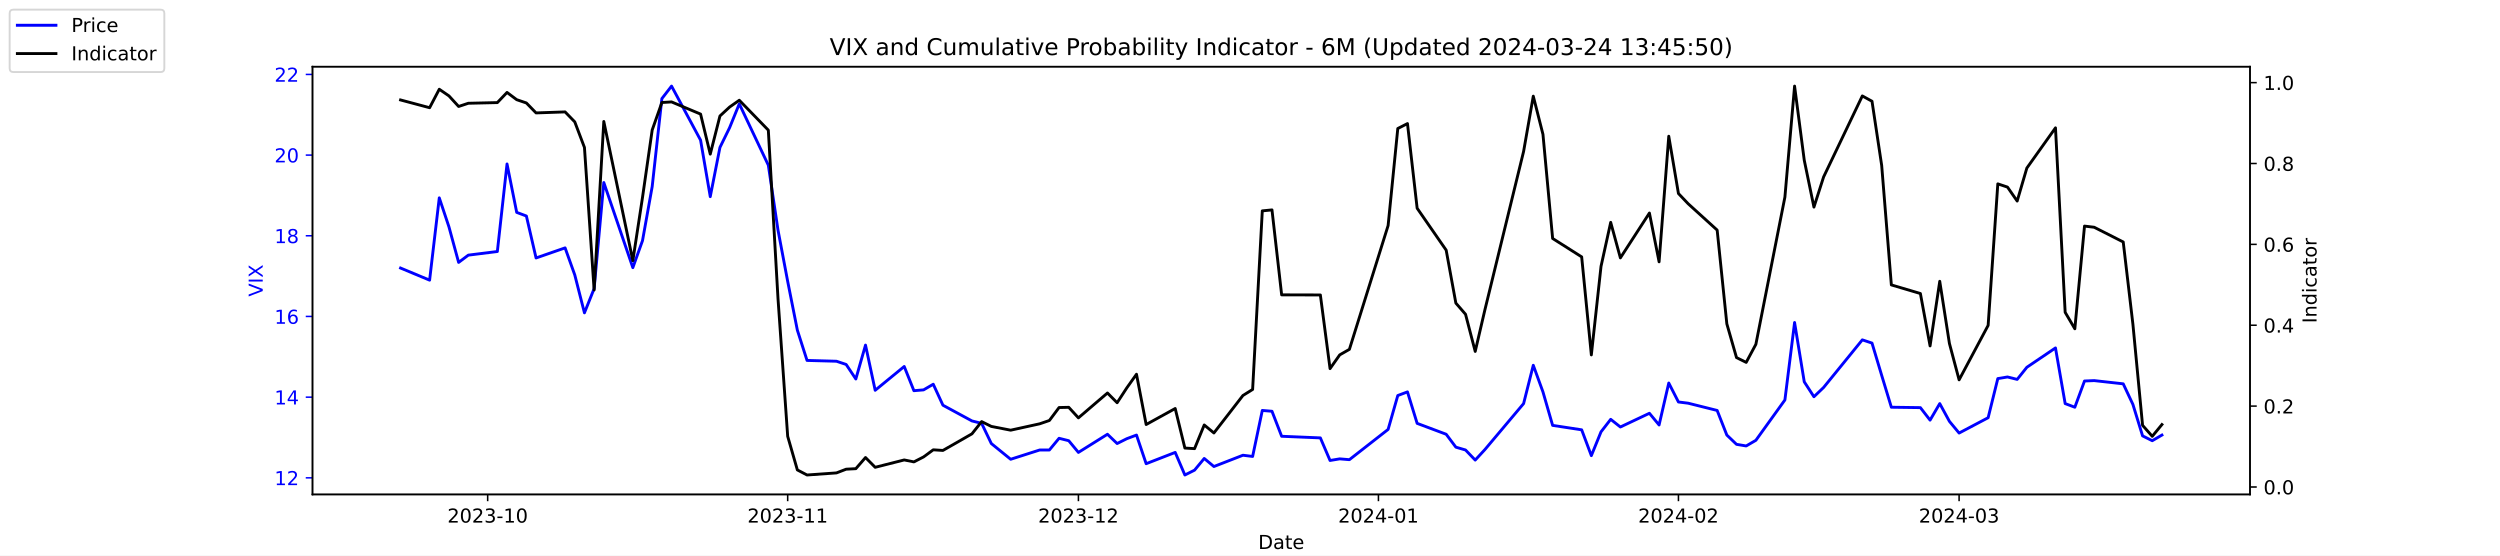
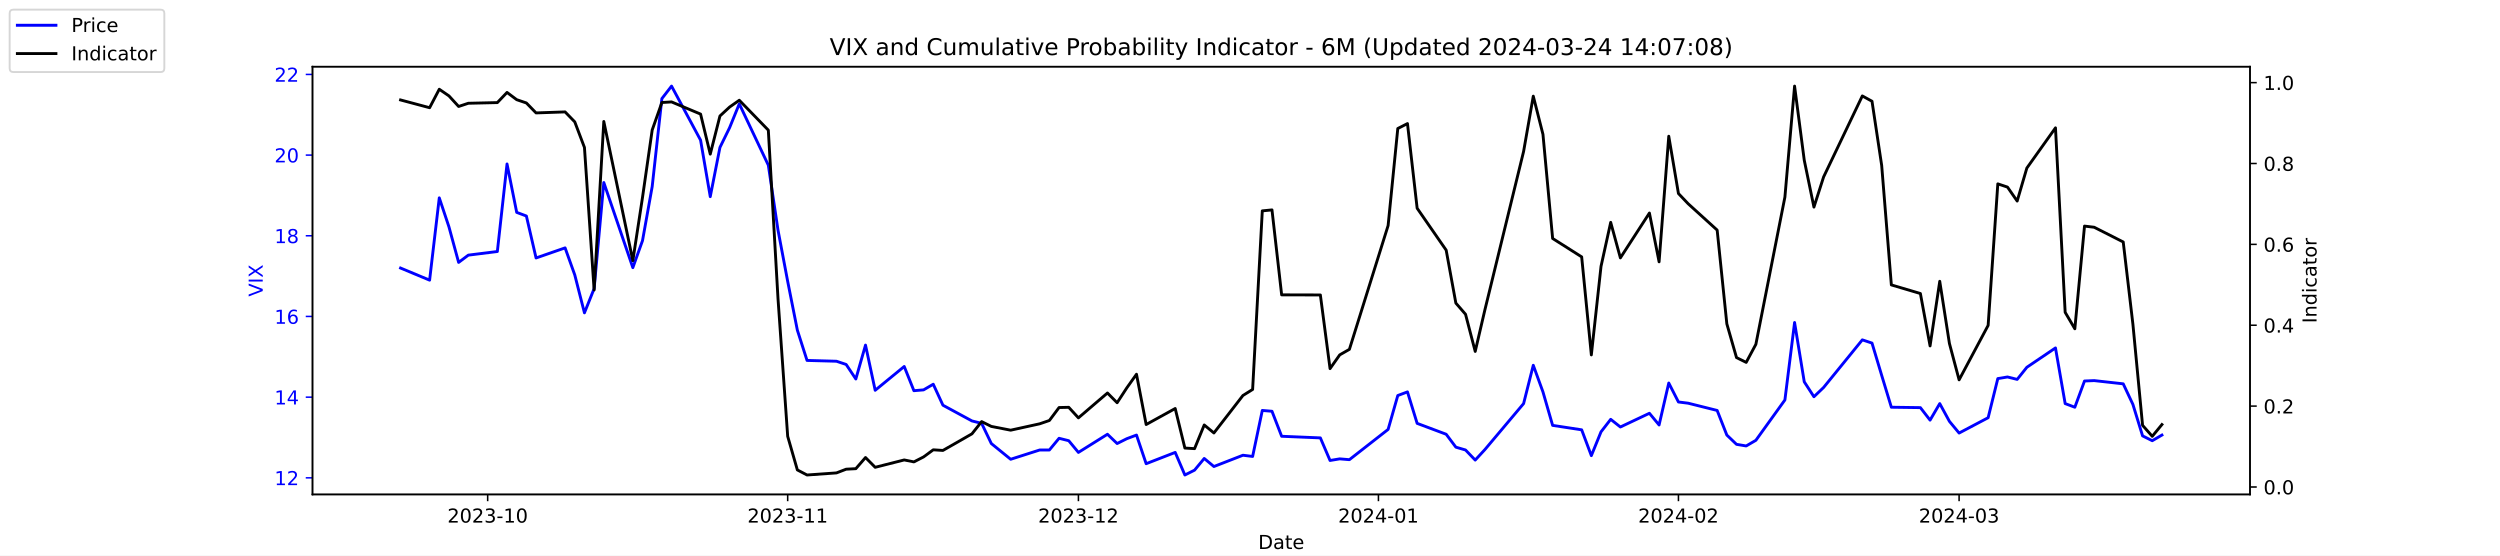
<svg xmlns="http://www.w3.org/2000/svg" xmlns:xlink="http://www.w3.org/1999/xlink" width="1296pt" height="288pt" viewBox="0 0 1296 288" version="1.1">
  <defs>
    <style type="text/css">*{stroke-linejoin: round; stroke-linecap: butt}</style>
  </defs>
  <g id="figure_1">
    <g id="patch_1">
      <path d="M 0 288  L 1296 288  L 1296 0  L 0 0  z " style="fill: #ffffff" />
    </g>
    <g id="axes_1">
      <g id="patch_2">
        <path d="M 162 256.32  L 1166.4 256.32  L 1166.4 34.56  L 162 34.56  z " style="fill: #ffffff" />
      </g>
      <g id="matplotlib.axis_1">
        <g id="xtick_1">
          <g id="line2d_1">
            <defs>
-               <path id="mc138c6ac57" d="M 0 0  L 0 3.5  " style="stroke: #000000; stroke-width: 0.8" />
+               <path id="m35130d5267" d="M 0 0  L 0 3.5  " style="stroke: #000000; stroke-width: 0.8" />
            </defs>
            <g>
-               <use xlink:href="#mc138c6ac57" x="252.807" y="256.32" style="stroke: #000000; stroke-width: 0.8" />
+               <use xlink:href="#m35130d5267" x="252.807" y="256.32" style="stroke: #000000; stroke-width: 0.8" />
            </g>
          </g>
          <g id="text_1">
            <g transform="translate(231.916 270.9184) scale(0.1 -0.1)">
              <defs>
                <path id="DejaVuSans-32" d="M 1228 531  L 3431 531  L 3431 0  L 469 0  L 469 531  Q 828 903 1448 1529  Q 2069 2156 2228 2338  Q 2531 2678 2651 2914  Q 2772 3150 2772 3378  Q 2772 3750 2511 3984  Q 2250 4219 1831 4219  Q 1534 4219 1204 4116  Q 875 4013 500 3803  L 500 4441  Q 881 4594 1212 4672  Q 1544 4750 1819 4750  Q 2544 4750 2975 4387  Q 3406 4025 3406 3419  Q 3406 3131 3298 2873  Q 3191 2616 2906 2266  Q 2828 2175 2409 1742  Q 1991 1309 1228 531  z " transform="scale(0.015625)" />
                <path id="DejaVuSans-30" d="M 2034 4250  Q 1547 4250 1301 3770  Q 1056 3291 1056 2328  Q 1056 1369 1301 889  Q 1547 409 2034 409  Q 2525 409 2770 889  Q 3016 1369 3016 2328  Q 3016 3291 2770 3770  Q 2525 4250 2034 4250  z M 2034 4750  Q 2819 4750 3233 4129  Q 3647 3509 3647 2328  Q 3647 1150 3233 529  Q 2819 -91 2034 -91  Q 1250 -91 836 529  Q 422 1150 422 2328  Q 422 3509 836 4129  Q 1250 4750 2034 4750  z " transform="scale(0.015625)" />
                <path id="DejaVuSans-33" d="M 2597 2516  Q 3050 2419 3304 2112  Q 3559 1806 3559 1356  Q 3559 666 3084 287  Q 2609 -91 1734 -91  Q 1441 -91 1130 -33  Q 819 25 488 141  L 488 750  Q 750 597 1062 519  Q 1375 441 1716 441  Q 2309 441 2620 675  Q 2931 909 2931 1356  Q 2931 1769 2642 2001  Q 2353 2234 1838 2234  L 1294 2234  L 1294 2753  L 1863 2753  Q 2328 2753 2575 2939  Q 2822 3125 2822 3475  Q 2822 3834 2567 4026  Q 2313 4219 1838 4219  Q 1578 4219 1281 4162  Q 984 4106 628 3988  L 628 4550  Q 988 4650 1302 4700  Q 1616 4750 1894 4750  Q 2613 4750 3031 4423  Q 3450 4097 3450 3541  Q 3450 3153 3228 2886  Q 3006 2619 2597 2516  z " transform="scale(0.015625)" />
                <path id="DejaVuSans-2d" d="M 313 2009  L 1997 2009  L 1997 1497  L 313 1497  L 313 2009  z " transform="scale(0.015625)" />
                <path id="DejaVuSans-31" d="M 794 531  L 1825 531  L 1825 4091  L 703 3866  L 703 4441  L 1819 4666  L 2450 4666  L 2450 531  L 3481 531  L 3481 0  L 794 0  L 794 531  z " transform="scale(0.015625)" />
              </defs>
              <use xlink:href="#DejaVuSans-32" />
              <use xlink:href="#DejaVuSans-30" x="63.623" />
              <use xlink:href="#DejaVuSans-32" x="127.246" />
              <use xlink:href="#DejaVuSans-33" x="190.869" />
              <use xlink:href="#DejaVuSans-2d" x="254.492" />
              <use xlink:href="#DejaVuSans-31" x="290.576" />
              <use xlink:href="#DejaVuSans-30" x="354.199" />
            </g>
          </g>
        </g>
        <g id="xtick_2">
          <g id="line2d_2">
            <g>
-               <use xlink:href="#mc138c6ac57" x="408.334" y="256.32" style="stroke: #000000; stroke-width: 0.8" />
+               <use xlink:href="#m35130d5267" x="408.334" y="256.32" style="stroke: #000000; stroke-width: 0.8" />
            </g>
          </g>
          <g id="text_2">
            <g transform="translate(387.4425 270.9184) scale(0.1 -0.1)">
              <use xlink:href="#DejaVuSans-32" />
              <use xlink:href="#DejaVuSans-30" x="63.623" />
              <use xlink:href="#DejaVuSans-32" x="127.246" />
              <use xlink:href="#DejaVuSans-33" x="190.869" />
              <use xlink:href="#DejaVuSans-2d" x="254.492" />
              <use xlink:href="#DejaVuSans-31" x="290.576" />
              <use xlink:href="#DejaVuSans-31" x="354.199" />
            </g>
          </g>
        </g>
        <g id="xtick_3">
          <g id="line2d_3">
            <g>
-               <use xlink:href="#mc138c6ac57" x="559.052" y="256.32" style="stroke: #000000; stroke-width: 0.8" />
+               <use xlink:href="#m35130d5267" x="559.052" y="256.32" style="stroke: #000000; stroke-width: 0.8" />
            </g>
          </g>
          <g id="text_3">
            <g transform="translate(538.161 270.9184) scale(0.1 -0.1)">
              <use xlink:href="#DejaVuSans-32" />
              <use xlink:href="#DejaVuSans-30" x="63.623" />
              <use xlink:href="#DejaVuSans-32" x="127.246" />
              <use xlink:href="#DejaVuSans-33" x="190.869" />
              <use xlink:href="#DejaVuSans-2d" x="254.492" />
              <use xlink:href="#DejaVuSans-31" x="290.576" />
              <use xlink:href="#DejaVuSans-32" x="354.199" />
            </g>
          </g>
        </g>
        <g id="xtick_4">
          <g id="line2d_4">
            <g>
-               <use xlink:href="#mc138c6ac57" x="714.579" y="256.32" style="stroke: #000000; stroke-width: 0.8" />
+               <use xlink:href="#m35130d5267" x="714.579" y="256.32" style="stroke: #000000; stroke-width: 0.8" />
            </g>
          </g>
          <g id="text_4">
            <g transform="translate(693.6875 270.9184) scale(0.1 -0.1)">
              <defs>
                <path id="DejaVuSans-34" d="M 2419 4116  L 825 1625  L 2419 1625  L 2419 4116  z M 2253 4666  L 3047 4666  L 3047 1625  L 3713 1625  L 3713 1100  L 3047 1100  L 3047 0  L 2419 0  L 2419 1100  L 313 1100  L 313 1709  L 2253 4666  z " transform="scale(0.015625)" />
              </defs>
              <use xlink:href="#DejaVuSans-32" />
              <use xlink:href="#DejaVuSans-30" x="63.623" />
              <use xlink:href="#DejaVuSans-32" x="127.246" />
              <use xlink:href="#DejaVuSans-34" x="190.869" />
              <use xlink:href="#DejaVuSans-2d" x="254.492" />
              <use xlink:href="#DejaVuSans-30" x="290.576" />
              <use xlink:href="#DejaVuSans-31" x="354.199" />
            </g>
          </g>
        </g>
        <g id="xtick_5">
          <g id="line2d_5">
            <g>
-               <use xlink:href="#mc138c6ac57" x="870.105" y="256.32" style="stroke: #000000; stroke-width: 0.8" />
+               <use xlink:href="#m35130d5267" x="870.105" y="256.32" style="stroke: #000000; stroke-width: 0.8" />
            </g>
          </g>
          <g id="text_5">
            <g transform="translate(849.2139 270.9184) scale(0.1 -0.1)">
              <use xlink:href="#DejaVuSans-32" />
              <use xlink:href="#DejaVuSans-30" x="63.623" />
              <use xlink:href="#DejaVuSans-32" x="127.246" />
              <use xlink:href="#DejaVuSans-34" x="190.869" />
              <use xlink:href="#DejaVuSans-2d" x="254.492" />
              <use xlink:href="#DejaVuSans-30" x="290.576" />
              <use xlink:href="#DejaVuSans-32" x="354.199" />
            </g>
          </g>
        </g>
        <g id="xtick_6">
          <g id="line2d_6">
            <g>
-               <use xlink:href="#mc138c6ac57" x="1015.598" y="256.32" style="stroke: #000000; stroke-width: 0.8" />
+               <use xlink:href="#m35130d5267" x="1015.598" y="256.32" style="stroke: #000000; stroke-width: 0.8" />
            </g>
          </g>
          <g id="text_6">
            <g transform="translate(994.7064 270.9184) scale(0.1 -0.1)">
              <use xlink:href="#DejaVuSans-32" />
              <use xlink:href="#DejaVuSans-30" x="63.623" />
              <use xlink:href="#DejaVuSans-32" x="127.246" />
              <use xlink:href="#DejaVuSans-34" x="190.869" />
              <use xlink:href="#DejaVuSans-2d" x="254.492" />
              <use xlink:href="#DejaVuSans-30" x="290.576" />
              <use xlink:href="#DejaVuSans-33" x="354.199" />
            </g>
          </g>
        </g>
        <g id="text_7">
          <g transform="translate(652.2492 284.5966) scale(0.1 -0.1)">
            <defs>
              <path id="DejaVuSans-44" d="M 1259 4147  L 1259 519  L 2022 519  Q 2988 519 3436 956  Q 3884 1394 3884 2338  Q 3884 3275 3436 3711  Q 2988 4147 2022 4147  L 1259 4147  z M 628 4666  L 1925 4666  Q 3281 4666 3915 4102  Q 4550 3538 4550 2338  Q 4550 1131 3912 565  Q 3275 0 1925 0  L 628 0  L 628 4666  z " transform="scale(0.015625)" />
              <path id="DejaVuSans-61" d="M 2194 1759  Q 1497 1759 1228 1600  Q 959 1441 959 1056  Q 959 750 1161 570  Q 1363 391 1709 391  Q 2188 391 2477 730  Q 2766 1069 2766 1631  L 2766 1759  L 2194 1759  z M 3341 1997  L 3341 0  L 2766 0  L 2766 531  Q 2569 213 2275 61  Q 1981 -91 1556 -91  Q 1019 -91 701 211  Q 384 513 384 1019  Q 384 1609 779 1909  Q 1175 2209 1959 2209  L 2766 2209  L 2766 2266  Q 2766 2663 2505 2880  Q 2244 3097 1772 3097  Q 1472 3097 1187 3025  Q 903 2953 641 2809  L 641 3341  Q 956 3463 1253 3523  Q 1550 3584 1831 3584  Q 2591 3584 2966 3190  Q 3341 2797 3341 1997  z " transform="scale(0.015625)" />
              <path id="DejaVuSans-74" d="M 1172 4494  L 1172 3500  L 2356 3500  L 2356 3053  L 1172 3053  L 1172 1153  Q 1172 725 1289 603  Q 1406 481 1766 481  L 2356 481  L 2356 0  L 1766 0  Q 1100 0 847 248  Q 594 497 594 1153  L 594 3053  L 172 3053  L 172 3500  L 594 3500  L 594 4494  L 1172 4494  z " transform="scale(0.015625)" />
              <path id="DejaVuSans-65" d="M 3597 1894  L 3597 1613  L 953 1613  Q 991 1019 1311 708  Q 1631 397 2203 397  Q 2534 397 2845 478  Q 3156 559 3463 722  L 3463 178  Q 3153 47 2828 -22  Q 2503 -91 2169 -91  Q 1331 -91 842 396  Q 353 884 353 1716  Q 353 2575 817 3079  Q 1281 3584 2069 3584  Q 2775 3584 3186 3129  Q 3597 2675 3597 1894  z M 3022 2063  Q 3016 2534 2758 2815  Q 2500 3097 2075 3097  Q 1594 3097 1305 2825  Q 1016 2553 972 2059  L 3022 2063  z " transform="scale(0.015625)" />
            </defs>
            <use xlink:href="#DejaVuSans-44" />
            <use xlink:href="#DejaVuSans-61" x="77.002" />
            <use xlink:href="#DejaVuSans-74" x="138.281" />
            <use xlink:href="#DejaVuSans-65" x="177.49" />
          </g>
        </g>
      </g>
      <g id="matplotlib.axis_2">
        <g id="ytick_1">
          <g id="line2d_7">
            <defs>
-               <path id="m24dadb25a6" d="M 0 0  L -3.5 0  " style="stroke: #0000ff; stroke-width: 0.8" />
+               <path id="mc64429a490" d="M 0 0  L -3.5 0  " style="stroke: #0000ff; stroke-width: 0.8" />
            </defs>
            <g>
-               <use xlink:href="#m24dadb25a6" x="162" y="247.704" style="fill: #0000ff; stroke: #0000ff; stroke-width: 0.8" />
+               <use xlink:href="#mc64429a490" x="162" y="247.704" style="fill: #0000ff; stroke: #0000ff; stroke-width: 0.8" />
            </g>
          </g>
          <g id="text_8">
            <g style="fill: #0000ff" transform="translate(142.275 251.5031) scale(0.1 -0.1)">
              <use xlink:href="#DejaVuSans-31" />
              <use xlink:href="#DejaVuSans-32" x="63.623" />
            </g>
          </g>
        </g>
        <g id="ytick_2">
          <g id="line2d_8">
            <g>
-               <use xlink:href="#m24dadb25a6" x="162" y="205.878" style="fill: #0000ff; stroke: #0000ff; stroke-width: 0.8" />
+               <use xlink:href="#mc64429a490" x="162" y="205.878" style="fill: #0000ff; stroke: #0000ff; stroke-width: 0.8" />
            </g>
          </g>
          <g id="text_9">
            <g style="fill: #0000ff" transform="translate(142.275 209.6774) scale(0.1 -0.1)">
              <use xlink:href="#DejaVuSans-31" />
              <use xlink:href="#DejaVuSans-34" x="63.623" />
            </g>
          </g>
        </g>
        <g id="ytick_3">
          <g id="line2d_9">
            <g>
-               <use xlink:href="#m24dadb25a6" x="162" y="164.052" style="fill: #0000ff; stroke: #0000ff; stroke-width: 0.8" />
+               <use xlink:href="#mc64429a490" x="162" y="164.052" style="fill: #0000ff; stroke: #0000ff; stroke-width: 0.8" />
            </g>
          </g>
          <g id="text_10">
            <g style="fill: #0000ff" transform="translate(142.275 167.8517) scale(0.1 -0.1)">
              <defs>
                <path id="DejaVuSans-36" d="M 2113 2584  Q 1688 2584 1439 2293  Q 1191 2003 1191 1497  Q 1191 994 1439 701  Q 1688 409 2113 409  Q 2538 409 2786 701  Q 3034 994 3034 1497  Q 3034 2003 2786 2293  Q 2538 2584 2113 2584  z M 3366 4563  L 3366 3988  Q 3128 4100 2886 4159  Q 2644 4219 2406 4219  Q 1781 4219 1451 3797  Q 1122 3375 1075 2522  Q 1259 2794 1537 2939  Q 1816 3084 2150 3084  Q 2853 3084 3261 2657  Q 3669 2231 3669 1497  Q 3669 778 3244 343  Q 2819 -91 2113 -91  Q 1303 -91 875 529  Q 447 1150 447 2328  Q 447 3434 972 4092  Q 1497 4750 2381 4750  Q 2619 4750 2861 4703  Q 3103 4656 3366 4563  z " transform="scale(0.015625)" />
              </defs>
              <use xlink:href="#DejaVuSans-31" />
              <use xlink:href="#DejaVuSans-36" x="63.623" />
            </g>
          </g>
        </g>
        <g id="ytick_4">
          <g id="line2d_10">
            <g>
-               <use xlink:href="#m24dadb25a6" x="162" y="122.227" style="fill: #0000ff; stroke: #0000ff; stroke-width: 0.8" />
+               <use xlink:href="#mc64429a490" x="162" y="122.227" style="fill: #0000ff; stroke: #0000ff; stroke-width: 0.8" />
            </g>
          </g>
          <g id="text_11">
            <g style="fill: #0000ff" transform="translate(142.275 126.0259) scale(0.1 -0.1)">
              <defs>
                <path id="DejaVuSans-38" d="M 2034 2216  Q 1584 2216 1326 1975  Q 1069 1734 1069 1313  Q 1069 891 1326 650  Q 1584 409 2034 409  Q 2484 409 2743 651  Q 3003 894 3003 1313  Q 3003 1734 2745 1975  Q 2488 2216 2034 2216  z M 1403 2484  Q 997 2584 770 2862  Q 544 3141 544 3541  Q 544 4100 942 4425  Q 1341 4750 2034 4750  Q 2731 4750 3128 4425  Q 3525 4100 3525 3541  Q 3525 3141 3298 2862  Q 3072 2584 2669 2484  Q 3125 2378 3379 2068  Q 3634 1759 3634 1313  Q 3634 634 3220 271  Q 2806 -91 2034 -91  Q 1263 -91 848 271  Q 434 634 434 1313  Q 434 1759 690 2068  Q 947 2378 1403 2484  z M 1172 3481  Q 1172 3119 1398 2916  Q 1625 2713 2034 2713  Q 2441 2713 2670 2916  Q 2900 3119 2900 3481  Q 2900 3844 2670 4047  Q 2441 4250 2034 4250  Q 1625 4250 1398 4047  Q 1172 3844 1172 3481  z " transform="scale(0.015625)" />
              </defs>
              <use xlink:href="#DejaVuSans-31" />
              <use xlink:href="#DejaVuSans-38" x="63.623" />
            </g>
          </g>
        </g>
        <g id="ytick_5">
          <g id="line2d_11">
            <g>
-               <use xlink:href="#m24dadb25a6" x="162" y="80.401" style="fill: #0000ff; stroke: #0000ff; stroke-width: 0.8" />
+               <use xlink:href="#mc64429a490" x="162" y="80.401" style="fill: #0000ff; stroke: #0000ff; stroke-width: 0.8" />
            </g>
          </g>
          <g id="text_12">
            <g style="fill: #0000ff" transform="translate(142.275 84.2002) scale(0.1 -0.1)">
              <use xlink:href="#DejaVuSans-32" />
              <use xlink:href="#DejaVuSans-30" x="63.623" />
            </g>
          </g>
        </g>
        <g id="ytick_6">
          <g id="line2d_12">
            <g>
-               <use xlink:href="#m24dadb25a6" x="162" y="38.575" style="fill: #0000ff; stroke: #0000ff; stroke-width: 0.8" />
+               <use xlink:href="#mc64429a490" x="162" y="38.575" style="fill: #0000ff; stroke: #0000ff; stroke-width: 0.8" />
            </g>
          </g>
          <g id="text_13">
            <g style="fill: #0000ff" transform="translate(142.275 42.37447) scale(0.1 -0.1)">
              <use xlink:href="#DejaVuSans-32" />
              <use xlink:href="#DejaVuSans-32" x="63.623" />
            </g>
          </g>
        </g>
        <g id="text_14">
          <g style="fill: #0000ff" transform="translate(136.1953 153.7603) rotate(-90) scale(0.1 -0.1)">
            <defs>
              <path id="DejaVuSans-56" d="M 1831 0  L 50 4666  L 709 4666  L 2188 738  L 3669 4666  L 4325 4666  L 2547 0  L 1831 0  z " transform="scale(0.015625)" />
              <path id="DejaVuSans-49" d="M 628 4666  L 1259 4666  L 1259 0  L 628 0  L 628 4666  z " transform="scale(0.015625)" />
              <path id="DejaVuSans-58" d="M 403 4666  L 1081 4666  L 2241 2931  L 3406 4666  L 4084 4666  L 2584 2425  L 4184 0  L 3506 0  L 2194 1984  L 872 0  L 191 0  L 1856 2491  L 403 4666  z " transform="scale(0.015625)" />
            </defs>
            <use xlink:href="#DejaVuSans-56" />
            <use xlink:href="#DejaVuSans-49" x="68.408" />
            <use xlink:href="#DejaVuSans-58" x="97.9" />
          </g>
        </g>
      </g>
      <g id="line2d_13">
-         <path d="M 207.655 138.957  L 222.705 145.231  L 227.722 102.569  L 232.739 117.626  L 237.756 136.029  L 242.773 132.265  L 257.824 130.383  L 262.841 85.002  L 267.858 110.097  L 272.875 111.979  L 277.892 133.729  L 292.943 128.501  L 297.96 142.512  L 302.977 162.17  L 307.994 149.623  L 313.011 94.622  L 328.062 138.748  L 333.079 124.736  L 338.096 96.713  L 343.113 51.123  L 348.13 44.64  L 363.181 72.663  L 368.198 101.941  L 373.215 76.428  L 378.232 66.18  L 383.249 53.842  L 398.3 85.629  L 403.317 119.299  L 408.334 145.858  L 413.351 171.163  L 418.368 186.847  L 433.628 187.266  L 438.645 188.939  L 443.662 196.467  L 448.679 178.901  L 453.696 202.323  L 468.747 189.984  L 473.764 202.532  L 478.781 202.114  L 483.798 199.186  L 488.815 210.061  L 503.866 218.217  L 508.883 219.472  L 513.9 229.928  L 523.934 238.084  L 538.984 233.274  L 544.001 233.274  L 549.018 227.209  L 554.035 228.464  L 559.052 234.529  L 574.103 225.118  L 579.12 229.928  L 584.137 227.418  L 589.154 225.536  L 594.171 240.384  L 609.222 234.529  L 614.239 246.24  L 619.256 243.73  L 624.273 237.666  L 629.29 241.848  L 644.341 235.993  L 649.358 236.62  L 654.375 212.779  L 659.392 213.198  L 664.409 226.164  L 684.477 227  L 689.494 238.711  L 694.511 237.875  L 699.528 238.293  L 719.596 222.608  L 724.613 205.042  L 729.63 203.159  L 734.647 219.472  L 749.698 225.118  L 754.715 231.81  L 759.732 233.274  L 764.749 238.502  L 769.766 233.065  L 789.834 209.224  L 794.851 189.357  L 799.868 203.159  L 804.885 220.517  L 819.936 222.818  L 824.952 236.202  L 829.969 223.863  L 834.986 217.38  L 840.003 221.354  L 855.054 214.243  L 860.071 220.308  L 865.088 198.559  L 870.105 208.388  L 875.122 209.015  L 890.173 212.779  L 895.19 225.536  L 900.207 230.346  L 905.224 231.183  L 910.241 228.255  L 925.292 207.342  L 930.309 167.189  L 935.326 197.931  L 940.343 205.669  L 945.36 200.859  L 965.428 176.182  L 970.445 177.855  L 975.462 194.585  L 980.479 211.106  L 995.53 211.316  L 1000.547 217.798  L 1005.564 209.224  L 1010.581 218.426  L 1015.598 224.491  L 1030.649 216.544  L 1035.666 196.258  L 1040.683 195.422  L 1045.7 196.677  L 1050.717 190.403  L 1065.559 180.364  L 1070.576 209.224  L 1075.593 211.106  L 1080.61 197.513  L 1085.627 197.304  L 1100.678 198.977  L 1105.695 209.642  L 1110.711 225.955  L 1115.728 228.464  L 1120.745 225.536  " clip-path="url(#p72d1415953)" style="fill: none; stroke: #0000ff; stroke-width: 1.5; stroke-linecap: square" />
+         <path d="M 207.655 138.957  L 222.705 145.231  L 227.722 102.569  L 232.739 117.626  L 237.756 136.029  L 242.773 132.265  L 257.824 130.383  L 262.841 85.002  L 267.858 110.097  L 272.875 111.979  L 277.892 133.729  L 292.943 128.501  L 297.96 142.512  L 302.977 162.17  L 307.994 149.623  L 313.011 94.622  L 328.062 138.748  L 333.079 124.736  L 338.096 96.713  L 343.113 51.123  L 348.13 44.64  L 363.181 72.663  L 368.198 101.941  L 373.215 76.428  L 378.232 66.18  L 383.249 53.842  L 398.3 85.629  L 403.317 119.299  L 408.334 145.858  L 413.351 171.163  L 418.368 186.847  L 433.628 187.266  L 438.645 188.939  L 443.662 196.467  L 448.679 178.901  L 453.696 202.323  L 468.747 189.984  L 473.764 202.532  L 478.781 202.114  L 483.798 199.186  L 488.815 210.061  L 503.866 218.217  L 508.883 219.472  L 513.9 229.928  L 523.934 238.084  L 538.984 233.274  L 544.001 233.274  L 549.018 227.209  L 554.035 228.464  L 559.052 234.529  L 574.103 225.118  L 579.12 229.928  L 584.137 227.418  L 589.154 225.536  L 594.171 240.384  L 609.222 234.529  L 614.239 246.24  L 619.256 243.73  L 624.273 237.666  L 629.29 241.848  L 644.341 235.993  L 649.358 236.62  L 654.375 212.779  L 659.392 213.198  L 664.409 226.164  L 684.477 227  L 689.494 238.711  L 694.511 237.875  L 699.528 238.293  L 719.596 222.608  L 724.613 205.042  L 729.63 203.159  L 734.647 219.472  L 749.698 225.118  L 754.715 231.81  L 759.732 233.274  L 764.749 238.502  L 769.766 233.065  L 789.834 209.224  L 794.851 189.357  L 799.868 203.159  L 804.885 220.517  L 819.936 222.818  L 824.952 236.202  L 829.969 223.863  L 834.986 217.38  L 840.003 221.354  L 855.054 214.243  L 860.071 220.308  L 865.088 198.559  L 870.105 208.388  L 875.122 209.015  L 890.173 212.779  L 895.19 225.536  L 900.207 230.346  L 905.224 231.183  L 910.241 228.255  L 925.292 207.342  L 930.309 167.189  L 935.326 197.931  L 940.343 205.669  L 945.36 200.859  L 965.428 176.182  L 970.445 177.855  L 975.462 194.585  L 980.479 211.106  L 995.53 211.316  L 1000.547 217.798  L 1005.564 209.224  L 1010.581 218.426  L 1015.598 224.491  L 1030.649 216.544  L 1035.666 196.258  L 1040.683 195.422  L 1045.7 196.677  L 1050.717 190.403  L 1065.559 180.364  L 1070.576 209.224  L 1075.593 211.106  L 1080.61 197.513  L 1085.627 197.304  L 1100.678 198.977  L 1105.695 209.642  L 1110.711 225.955  L 1115.728 228.464  L 1120.745 225.536  " clip-path="url(#p4c225d4c00)" style="fill: none; stroke: #0000ff; stroke-width: 1.5; stroke-linecap: square" />
      </g>
      <g id="patch_3">
        <path d="M 162 256.32  L 162 34.56  " style="fill: none; stroke: #000000; stroke-width: 0.8; stroke-linejoin: miter; stroke-linecap: square" />
      </g>
      <g id="patch_4">
        <path d="M 1166.4 256.32  L 1166.4 34.56  " style="fill: none; stroke: #000000; stroke-width: 0.8; stroke-linejoin: miter; stroke-linecap: square" />
      </g>
      <g id="patch_5">
        <path d="M 162 256.32  L 1166.4 256.32  " style="fill: none; stroke: #000000; stroke-width: 0.8; stroke-linejoin: miter; stroke-linecap: square" />
      </g>
      <g id="patch_6">
        <path d="M 162 34.56  L 1166.4 34.56  " style="fill: none; stroke: #000000; stroke-width: 0.8; stroke-linejoin: miter; stroke-linecap: square" />
      </g>
    </g>
    <g id="axes_2">
      <g id="matplotlib.axis_3">
        <g id="ytick_7">
          <g id="line2d_14">
            <defs>
-               <path id="mb29078cee0" d="M 0 0  L 3.5 0  " style="stroke: #000000; stroke-width: 0.8" />
+               <path id="m8e85e2820b" d="M 0 0  L 3.5 0  " style="stroke: #000000; stroke-width: 0.8" />
            </defs>
            <g>
-               <use xlink:href="#mb29078cee0" x="1166.4" y="252.461" style="stroke: #000000; stroke-width: 0.8" />
+               <use xlink:href="#m8e85e2820b" x="1166.4" y="252.461" style="stroke: #000000; stroke-width: 0.8" />
            </g>
          </g>
          <g id="text_15">
            <g transform="translate(1173.4 256.2606) scale(0.1 -0.1)">
              <defs>
                <path id="DejaVuSans-2e" d="M 684 794  L 1344 794  L 1344 0  L 684 0  L 684 794  z " transform="scale(0.015625)" />
              </defs>
              <use xlink:href="#DejaVuSans-30" />
              <use xlink:href="#DejaVuSans-2e" x="63.623" />
              <use xlink:href="#DejaVuSans-30" x="95.41" />
            </g>
          </g>
        </g>
        <g id="ytick_8">
          <g id="line2d_15">
            <g>
-               <use xlink:href="#mb29078cee0" x="1166.4" y="210.535" style="stroke: #000000; stroke-width: 0.8" />
+               <use xlink:href="#m8e85e2820b" x="1166.4" y="210.535" style="stroke: #000000; stroke-width: 0.8" />
            </g>
          </g>
          <g id="text_16">
            <g transform="translate(1173.4 214.3337) scale(0.1 -0.1)">
              <use xlink:href="#DejaVuSans-30" />
              <use xlink:href="#DejaVuSans-2e" x="63.623" />
              <use xlink:href="#DejaVuSans-32" x="95.41" />
            </g>
          </g>
        </g>
        <g id="ytick_9">
          <g id="line2d_16">
            <g>
-               <use xlink:href="#mb29078cee0" x="1166.4" y="168.608" style="stroke: #000000; stroke-width: 0.8" />
+               <use xlink:href="#m8e85e2820b" x="1166.4" y="168.608" style="stroke: #000000; stroke-width: 0.8" />
            </g>
          </g>
          <g id="text_17">
            <g transform="translate(1173.4 172.4068) scale(0.1 -0.1)">
              <use xlink:href="#DejaVuSans-30" />
              <use xlink:href="#DejaVuSans-2e" x="63.623" />
              <use xlink:href="#DejaVuSans-34" x="95.41" />
            </g>
          </g>
        </g>
        <g id="ytick_10">
          <g id="line2d_17">
            <g>
-               <use xlink:href="#mb29078cee0" x="1166.4" y="126.681" style="stroke: #000000; stroke-width: 0.8" />
+               <use xlink:href="#m8e85e2820b" x="1166.4" y="126.681" style="stroke: #000000; stroke-width: 0.8" />
            </g>
          </g>
          <g id="text_18">
            <g transform="translate(1173.4 130.4799) scale(0.1 -0.1)">
              <use xlink:href="#DejaVuSans-30" />
              <use xlink:href="#DejaVuSans-2e" x="63.623" />
              <use xlink:href="#DejaVuSans-36" x="95.41" />
            </g>
          </g>
        </g>
        <g id="ytick_11">
          <g id="line2d_18">
            <g>
-               <use xlink:href="#mb29078cee0" x="1166.4" y="84.754" style="stroke: #000000; stroke-width: 0.8" />
+               <use xlink:href="#m8e85e2820b" x="1166.4" y="84.754" style="stroke: #000000; stroke-width: 0.8" />
            </g>
          </g>
          <g id="text_19">
            <g transform="translate(1173.4 88.55298) scale(0.1 -0.1)">
              <use xlink:href="#DejaVuSans-30" />
              <use xlink:href="#DejaVuSans-2e" x="63.623" />
              <use xlink:href="#DejaVuSans-38" x="95.41" />
            </g>
          </g>
        </g>
        <g id="ytick_12">
          <g id="line2d_19">
            <g>
-               <use xlink:href="#mb29078cee0" x="1166.4" y="42.827" style="stroke: #000000; stroke-width: 0.8" />
+               <use xlink:href="#m8e85e2820b" x="1166.4" y="42.827" style="stroke: #000000; stroke-width: 0.8" />
            </g>
          </g>
          <g id="text_20">
            <g transform="translate(1173.4 46.62607) scale(0.1 -0.1)">
              <use xlink:href="#DejaVuSans-31" />
              <use xlink:href="#DejaVuSans-2e" x="63.623" />
              <use xlink:href="#DejaVuSans-30" x="95.41" />
            </g>
          </g>
        </g>
        <g id="text_21">
          <g transform="translate(1200.902 167.5353) rotate(-90) scale(0.1 -0.1)">
            <defs>
              <path id="DejaVuSans-6e" d="M 3513 2113  L 3513 0  L 2938 0  L 2938 2094  Q 2938 2591 2744 2837  Q 2550 3084 2163 3084  Q 1697 3084 1428 2787  Q 1159 2491 1159 1978  L 1159 0  L 581 0  L 581 3500  L 1159 3500  L 1159 2956  Q 1366 3272 1645 3428  Q 1925 3584 2291 3584  Q 2894 3584 3203 3211  Q 3513 2838 3513 2113  z " transform="scale(0.015625)" />
              <path id="DejaVuSans-64" d="M 2906 2969  L 2906 4863  L 3481 4863  L 3481 0  L 2906 0  L 2906 525  Q 2725 213 2448 61  Q 2172 -91 1784 -91  Q 1150 -91 751 415  Q 353 922 353 1747  Q 353 2572 751 3078  Q 1150 3584 1784 3584  Q 2172 3584 2448 3432  Q 2725 3281 2906 2969  z M 947 1747  Q 947 1113 1208 752  Q 1469 391 1925 391  Q 2381 391 2643 752  Q 2906 1113 2906 1747  Q 2906 2381 2643 2742  Q 2381 3103 1925 3103  Q 1469 3103 1208 2742  Q 947 2381 947 1747  z " transform="scale(0.015625)" />
              <path id="DejaVuSans-69" d="M 603 3500  L 1178 3500  L 1178 0  L 603 0  L 603 3500  z M 603 4863  L 1178 4863  L 1178 4134  L 603 4134  L 603 4863  z " transform="scale(0.015625)" />
              <path id="DejaVuSans-63" d="M 3122 3366  L 3122 2828  Q 2878 2963 2633 3030  Q 2388 3097 2138 3097  Q 1578 3097 1268 2742  Q 959 2388 959 1747  Q 959 1106 1268 751  Q 1578 397 2138 397  Q 2388 397 2633 464  Q 2878 531 3122 666  L 3122 134  Q 2881 22 2623 -34  Q 2366 -91 2075 -91  Q 1284 -91 818 406  Q 353 903 353 1747  Q 353 2603 823 3093  Q 1294 3584 2113 3584  Q 2378 3584 2631 3529  Q 2884 3475 3122 3366  z " transform="scale(0.015625)" />
              <path id="DejaVuSans-6f" d="M 1959 3097  Q 1497 3097 1228 2736  Q 959 2375 959 1747  Q 959 1119 1226 758  Q 1494 397 1959 397  Q 2419 397 2687 759  Q 2956 1122 2956 1747  Q 2956 2369 2687 2733  Q 2419 3097 1959 3097  z M 1959 3584  Q 2709 3584 3137 3096  Q 3566 2609 3566 1747  Q 3566 888 3137 398  Q 2709 -91 1959 -91  Q 1206 -91 779 398  Q 353 888 353 1747  Q 353 2609 779 3096  Q 1206 3584 1959 3584  z " transform="scale(0.015625)" />
              <path id="DejaVuSans-72" d="M 2631 2963  Q 2534 3019 2420 3045  Q 2306 3072 2169 3072  Q 1681 3072 1420 2755  Q 1159 2438 1159 1844  L 1159 0  L 581 0  L 581 3500  L 1159 3500  L 1159 2956  Q 1341 3275 1631 3429  Q 1922 3584 2338 3584  Q 2397 3584 2469 3576  Q 2541 3569 2628 3553  L 2631 2963  z " transform="scale(0.015625)" />
            </defs>
            <use xlink:href="#DejaVuSans-49" />
            <use xlink:href="#DejaVuSans-6e" x="29.492" />
            <use xlink:href="#DejaVuSans-64" x="92.871" />
            <use xlink:href="#DejaVuSans-69" x="156.348" />
            <use xlink:href="#DejaVuSans-63" x="184.131" />
            <use xlink:href="#DejaVuSans-61" x="239.111" />
            <use xlink:href="#DejaVuSans-74" x="300.391" />
            <use xlink:href="#DejaVuSans-6f" x="339.6" />
            <use xlink:href="#DejaVuSans-72" x="400.781" />
          </g>
        </g>
      </g>
      <g id="line2d_20">
-         <path d="M 207.655 51.818  L 222.705 55.84  L 227.722 46.27  L 232.739 49.714  L 237.756 55.196  L 242.773 53.533  L 257.824 53.183  L 262.841 47.919  L 267.858 51.676  L 272.875 53.378  L 277.892 58.536  L 292.943 58.014  L 297.96 63.187  L 302.977 76.444  L 307.994 150.306  L 313.011 62.975  L 328.062 135.12  L 333.079 102.306  L 338.096 67.397  L 343.113 53.146  L 348.13 52.833  L 363.181 59.145  L 368.198 79.898  L 373.215 60.134  L 378.232 55.494  L 383.249 51.97  L 398.3 67.473  L 403.317 154.832  L 408.334 226.181  L 413.351 243.614  L 418.368 246.24  L 433.628 245.155  L 438.645 243.23  L 443.662 242.964  L 448.679 237.183  L 453.696 242.25  L 468.747 238.435  L 473.764 239.446  L 478.781 236.871  L 483.798 233.181  L 488.815 233.507  L 503.866 224.892  L 508.883 218.558  L 513.9 221.057  L 523.934 223.009  L 538.984 219.7  L 544.001 217.982  L 549.018 211.268  L 554.035 211.153  L 559.052 216.619  L 574.103 203.731  L 579.12 208.779  L 584.137 201.073  L 589.154 194.005  L 594.171 220.075  L 609.222 211.773  L 614.239 232.27  L 619.256 232.576  L 624.273 220.306  L 629.29 224.445  L 644.341 205.016  L 649.358 201.89  L 654.375 109.314  L 659.392 108.817  L 664.409 152.854  L 684.477 152.91  L 689.494 191.088  L 694.511 183.971  L 699.528 181.099  L 719.596 116.924  L 724.613 66.625  L 729.63 64.069  L 734.647 107.95  L 749.698 129.692  L 754.715 157.129  L 759.732 162.918  L 764.749 182.173  L 769.766 160.638  L 789.834 78.509  L 794.851 49.855  L 799.868 69.641  L 804.885 123.62  L 819.936 133.166  L 824.952 183.971  L 829.969 138.075  L 834.986 115.269  L 840.003 133.687  L 855.054 110.438  L 860.071 135.725  L 865.088 70.632  L 870.105 100.32  L 875.122 105.601  L 890.173 119.275  L 895.19 167.88  L 900.207 185.376  L 905.224 187.855  L 910.241 178.494  L 925.292 102.174  L 930.309 44.64  L 935.326 83.051  L 940.343 107.357  L 945.36 91.715  L 965.428 49.731  L 970.445 52.489  L 975.462 85.756  L 980.479 147.7  L 995.53 152.158  L 1000.547 179.324  L 1005.564 145.833  L 1010.581 178.052  L 1015.598 196.907  L 1030.649 168.687  L 1035.666 95.313  L 1040.683 96.993  L 1045.7 104.224  L 1050.717 87.118  L 1065.559 66.278  L 1070.576 161.903  L 1075.593 170.437  L 1080.61 117.21  L 1085.627 117.809  L 1100.678 125.441  L 1105.695 168.039  L 1110.711 220.487  L 1115.728 226.184  L 1120.745 220.09  " clip-path="url(#p72d1415953)" style="fill: none; stroke: #000000; stroke-width: 1.5; stroke-linecap: square" />
+         <path d="M 207.655 51.818  L 222.705 55.84  L 227.722 46.27  L 232.739 49.714  L 237.756 55.196  L 242.773 53.533  L 257.824 53.183  L 262.841 47.919  L 267.858 51.676  L 272.875 53.378  L 277.892 58.536  L 292.943 58.014  L 297.96 63.187  L 302.977 76.444  L 307.994 150.306  L 313.011 62.975  L 328.062 135.12  L 333.079 102.306  L 338.096 67.397  L 343.113 53.146  L 348.13 52.833  L 363.181 59.145  L 368.198 79.898  L 373.215 60.134  L 378.232 55.494  L 383.249 51.97  L 398.3 67.473  L 403.317 154.832  L 408.334 226.181  L 413.351 243.614  L 418.368 246.24  L 433.628 245.155  L 438.645 243.23  L 443.662 242.964  L 448.679 237.183  L 453.696 242.25  L 468.747 238.435  L 473.764 239.446  L 478.781 236.871  L 483.798 233.181  L 488.815 233.507  L 503.866 224.892  L 508.883 218.558  L 513.9 221.057  L 523.934 223.009  L 538.984 219.7  L 544.001 217.982  L 549.018 211.268  L 554.035 211.153  L 559.052 216.619  L 574.103 203.731  L 579.12 208.779  L 584.137 201.073  L 589.154 194.005  L 594.171 220.075  L 609.222 211.773  L 614.239 232.27  L 619.256 232.576  L 624.273 220.306  L 629.29 224.445  L 644.341 205.016  L 649.358 201.89  L 654.375 109.314  L 659.392 108.817  L 664.409 152.854  L 684.477 152.91  L 689.494 191.088  L 694.511 183.971  L 699.528 181.099  L 719.596 116.924  L 724.613 66.625  L 729.63 64.069  L 734.647 107.95  L 749.698 129.692  L 754.715 157.129  L 759.732 162.918  L 764.749 182.173  L 769.766 160.638  L 789.834 78.509  L 794.851 49.855  L 799.868 69.641  L 804.885 123.62  L 819.936 133.166  L 824.952 183.971  L 829.969 138.075  L 834.986 115.269  L 840.003 133.687  L 855.054 110.438  L 860.071 135.725  L 865.088 70.632  L 870.105 100.32  L 875.122 105.601  L 890.173 119.275  L 895.19 167.88  L 900.207 185.376  L 905.224 187.855  L 910.241 178.494  L 925.292 102.174  L 930.309 44.64  L 935.326 83.051  L 940.343 107.357  L 945.36 91.715  L 965.428 49.731  L 970.445 52.489  L 975.462 85.756  L 980.479 147.7  L 995.53 152.158  L 1000.547 179.324  L 1005.564 145.833  L 1010.581 178.052  L 1015.598 196.907  L 1030.649 168.687  L 1035.666 95.313  L 1040.683 96.993  L 1045.7 104.224  L 1050.717 87.118  L 1065.559 66.278  L 1070.576 161.903  L 1075.593 170.437  L 1080.61 117.21  L 1085.627 117.809  L 1100.678 125.441  L 1105.695 168.039  L 1110.711 220.487  L 1115.728 226.184  L 1120.745 220.09  " clip-path="url(#p4c225d4c00)" style="fill: none; stroke: #000000; stroke-width: 1.5; stroke-linecap: square" />
      </g>
      <g id="patch_7">
        <path d="M 162 256.32  L 162 34.56  " style="fill: none; stroke: #000000; stroke-width: 0.8; stroke-linejoin: miter; stroke-linecap: square" />
      </g>
      <g id="patch_8">
        <path d="M 1166.4 256.32  L 1166.4 34.56  " style="fill: none; stroke: #000000; stroke-width: 0.8; stroke-linejoin: miter; stroke-linecap: square" />
      </g>
      <g id="patch_9">
        <path d="M 162 256.32  L 1166.4 256.32  " style="fill: none; stroke: #000000; stroke-width: 0.8; stroke-linejoin: miter; stroke-linecap: square" />
      </g>
      <g id="patch_10">
        <path d="M 162 34.56  L 1166.4 34.56  " style="fill: none; stroke: #000000; stroke-width: 0.8; stroke-linejoin: miter; stroke-linecap: square" />
      </g>
      <g id="text_22">
        <g transform="translate(430.0941 28.56) scale(0.12 -0.12)">
          <defs>
            <path id="DejaVuSans-20" transform="scale(0.015625)" />
            <path id="DejaVuSans-43" d="M 4122 4306  L 4122 3641  Q 3803 3938 3442 4084  Q 3081 4231 2675 4231  Q 1875 4231 1450 3742  Q 1025 3253 1025 2328  Q 1025 1406 1450 917  Q 1875 428 2675 428  Q 3081 428 3442 575  Q 3803 722 4122 1019  L 4122 359  Q 3791 134 3420 21  Q 3050 -91 2638 -91  Q 1578 -91 968 557  Q 359 1206 359 2328  Q 359 3453 968 4101  Q 1578 4750 2638 4750  Q 3056 4750 3426 4639  Q 3797 4528 4122 4306  z " transform="scale(0.015625)" />
            <path id="DejaVuSans-75" d="M 544 1381  L 544 3500  L 1119 3500  L 1119 1403  Q 1119 906 1312 657  Q 1506 409 1894 409  Q 2359 409 2629 706  Q 2900 1003 2900 1516  L 2900 3500  L 3475 3500  L 3475 0  L 2900 0  L 2900 538  Q 2691 219 2414 64  Q 2138 -91 1772 -91  Q 1169 -91 856 284  Q 544 659 544 1381  z M 1991 3584  L 1991 3584  z " transform="scale(0.015625)" />
            <path id="DejaVuSans-6d" d="M 3328 2828  Q 3544 3216 3844 3400  Q 4144 3584 4550 3584  Q 5097 3584 5394 3201  Q 5691 2819 5691 2113  L 5691 0  L 5113 0  L 5113 2094  Q 5113 2597 4934 2840  Q 4756 3084 4391 3084  Q 3944 3084 3684 2787  Q 3425 2491 3425 1978  L 3425 0  L 2847 0  L 2847 2094  Q 2847 2600 2669 2842  Q 2491 3084 2119 3084  Q 1678 3084 1418 2786  Q 1159 2488 1159 1978  L 1159 0  L 581 0  L 581 3500  L 1159 3500  L 1159 2956  Q 1356 3278 1631 3431  Q 1906 3584 2284 3584  Q 2666 3584 2933 3390  Q 3200 3197 3328 2828  z " transform="scale(0.015625)" />
            <path id="DejaVuSans-6c" d="M 603 4863  L 1178 4863  L 1178 0  L 603 0  L 603 4863  z " transform="scale(0.015625)" />
            <path id="DejaVuSans-76" d="M 191 3500  L 800 3500  L 1894 563  L 2988 3500  L 3597 3500  L 2284 0  L 1503 0  L 191 3500  z " transform="scale(0.015625)" />
            <path id="DejaVuSans-50" d="M 1259 4147  L 1259 2394  L 2053 2394  Q 2494 2394 2734 2622  Q 2975 2850 2975 3272  Q 2975 3691 2734 3919  Q 2494 4147 2053 4147  L 1259 4147  z M 628 4666  L 2053 4666  Q 2838 4666 3239 4311  Q 3641 3956 3641 3272  Q 3641 2581 3239 2228  Q 2838 1875 2053 1875  L 1259 1875  L 1259 0  L 628 0  L 628 4666  z " transform="scale(0.015625)" />
            <path id="DejaVuSans-62" d="M 3116 1747  Q 3116 2381 2855 2742  Q 2594 3103 2138 3103  Q 1681 3103 1420 2742  Q 1159 2381 1159 1747  Q 1159 1113 1420 752  Q 1681 391 2138 391  Q 2594 391 2855 752  Q 3116 1113 3116 1747  z M 1159 2969  Q 1341 3281 1617 3432  Q 1894 3584 2278 3584  Q 2916 3584 3314 3078  Q 3713 2572 3713 1747  Q 3713 922 3314 415  Q 2916 -91 2278 -91  Q 1894 -91 1617 61  Q 1341 213 1159 525  L 1159 0  L 581 0  L 581 4863  L 1159 4863  L 1159 2969  z " transform="scale(0.015625)" />
            <path id="DejaVuSans-79" d="M 2059 -325  Q 1816 -950 1584 -1140  Q 1353 -1331 966 -1331  L 506 -1331  L 506 -850  L 844 -850  Q 1081 -850 1212 -737  Q 1344 -625 1503 -206  L 1606 56  L 191 3500  L 800 3500  L 1894 763  L 2988 3500  L 3597 3500  L 2059 -325  z " transform="scale(0.015625)" />
            <path id="DejaVuSans-4d" d="M 628 4666  L 1569 4666  L 2759 1491  L 3956 4666  L 4897 4666  L 4897 0  L 4281 0  L 4281 4097  L 3078 897  L 2444 897  L 1241 4097  L 1241 0  L 628 0  L 628 4666  z " transform="scale(0.015625)" />
            <path id="DejaVuSans-28" d="M 1984 4856  Q 1566 4138 1362 3434  Q 1159 2731 1159 2009  Q 1159 1288 1364 580  Q 1569 -128 1984 -844  L 1484 -844  Q 1016 -109 783 600  Q 550 1309 550 2009  Q 550 2706 781 3412  Q 1013 4119 1484 4856  L 1984 4856  z " transform="scale(0.015625)" />
            <path id="DejaVuSans-55" d="M 556 4666  L 1191 4666  L 1191 1831  Q 1191 1081 1462 751  Q 1734 422 2344 422  Q 2950 422 3222 751  Q 3494 1081 3494 1831  L 3494 4666  L 4128 4666  L 4128 1753  Q 4128 841 3676 375  Q 3225 -91 2344 -91  Q 1459 -91 1007 375  Q 556 841 556 1753  L 556 4666  z " transform="scale(0.015625)" />
            <path id="DejaVuSans-70" d="M 1159 525  L 1159 -1331  L 581 -1331  L 581 3500  L 1159 3500  L 1159 2969  Q 1341 3281 1617 3432  Q 1894 3584 2278 3584  Q 2916 3584 3314 3078  Q 3713 2572 3713 1747  Q 3713 922 3314 415  Q 2916 -91 2278 -91  Q 1894 -91 1617 61  Q 1341 213 1159 525  z M 3116 1747  Q 3116 2381 2855 2742  Q 2594 3103 2138 3103  Q 1681 3103 1420 2742  Q 1159 2381 1159 1747  Q 1159 1113 1420 752  Q 1681 391 2138 391  Q 2594 391 2855 752  Q 3116 1113 3116 1747  z " transform="scale(0.015625)" />
            <path id="DejaVuSans-3a" d="M 750 794  L 1409 794  L 1409 0  L 750 0  L 750 794  z M 750 3309  L 1409 3309  L 1409 2516  L 750 2516  L 750 3309  z " transform="scale(0.015625)" />
-             <path id="DejaVuSans-35" d="M 691 4666  L 3169 4666  L 3169 4134  L 1269 4134  L 1269 2991  Q 1406 3038 1543 3061  Q 1681 3084 1819 3084  Q 2600 3084 3056 2656  Q 3513 2228 3513 1497  Q 3513 744 3044 326  Q 2575 -91 1722 -91  Q 1428 -91 1123 -41  Q 819 9 494 109  L 494 744  Q 775 591 1075 516  Q 1375 441 1709 441  Q 2250 441 2565 725  Q 2881 1009 2881 1497  Q 2881 1984 2565 2268  Q 2250 2553 1709 2553  Q 1456 2553 1204 2497  Q 953 2441 691 2322  L 691 4666  z " transform="scale(0.015625)" />
+             <path id="DejaVuSans-37" d="M 525 4666  L 3525 4666  L 3525 4397  L 1831 0  L 1172 0  L 2766 4134  L 525 4134  L 525 4666  z " transform="scale(0.015625)" />
            <path id="DejaVuSans-29" d="M 513 4856  L 1013 4856  Q 1481 4119 1714 3412  Q 1947 2706 1947 2009  Q 1947 1309 1714 600  Q 1481 -109 1013 -844  L 513 -844  Q 928 -128 1133 580  Q 1338 1288 1338 2009  Q 1338 2731 1133 3434  Q 928 4138 513 4856  z " transform="scale(0.015625)" />
          </defs>
          <use xlink:href="#DejaVuSans-56" />
          <use xlink:href="#DejaVuSans-49" x="68.408" />
          <use xlink:href="#DejaVuSans-58" x="97.9" />
          <use xlink:href="#DejaVuSans-20" x="166.406" />
          <use xlink:href="#DejaVuSans-61" x="198.193" />
          <use xlink:href="#DejaVuSans-6e" x="259.473" />
          <use xlink:href="#DejaVuSans-64" x="322.852" />
          <use xlink:href="#DejaVuSans-20" x="386.328" />
          <use xlink:href="#DejaVuSans-43" x="418.115" />
          <use xlink:href="#DejaVuSans-75" x="487.939" />
          <use xlink:href="#DejaVuSans-6d" x="551.318" />
          <use xlink:href="#DejaVuSans-75" x="648.73" />
          <use xlink:href="#DejaVuSans-6c" x="712.109" />
          <use xlink:href="#DejaVuSans-61" x="739.893" />
          <use xlink:href="#DejaVuSans-74" x="801.172" />
          <use xlink:href="#DejaVuSans-69" x="840.381" />
          <use xlink:href="#DejaVuSans-76" x="868.164" />
          <use xlink:href="#DejaVuSans-65" x="927.344" />
          <use xlink:href="#DejaVuSans-20" x="988.867" />
          <use xlink:href="#DejaVuSans-50" x="1020.654" />
          <use xlink:href="#DejaVuSans-72" x="1079.207" />
          <use xlink:href="#DejaVuSans-6f" x="1118.07" />
          <use xlink:href="#DejaVuSans-62" x="1179.252" />
          <use xlink:href="#DejaVuSans-61" x="1242.729" />
          <use xlink:href="#DejaVuSans-62" x="1304.008" />
          <use xlink:href="#DejaVuSans-69" x="1367.484" />
          <use xlink:href="#DejaVuSans-6c" x="1395.268" />
          <use xlink:href="#DejaVuSans-69" x="1423.051" />
          <use xlink:href="#DejaVuSans-74" x="1450.834" />
          <use xlink:href="#DejaVuSans-79" x="1490.043" />
          <use xlink:href="#DejaVuSans-20" x="1549.223" />
          <use xlink:href="#DejaVuSans-49" x="1581.01" />
          <use xlink:href="#DejaVuSans-6e" x="1610.502" />
          <use xlink:href="#DejaVuSans-64" x="1673.881" />
          <use xlink:href="#DejaVuSans-69" x="1737.357" />
          <use xlink:href="#DejaVuSans-63" x="1765.141" />
          <use xlink:href="#DejaVuSans-61" x="1820.121" />
          <use xlink:href="#DejaVuSans-74" x="1881.4" />
          <use xlink:href="#DejaVuSans-6f" x="1920.609" />
          <use xlink:href="#DejaVuSans-72" x="1981.791" />
          <use xlink:href="#DejaVuSans-20" x="2022.904" />
          <use xlink:href="#DejaVuSans-2d" x="2054.691" />
          <use xlink:href="#DejaVuSans-20" x="2090.775" />
          <use xlink:href="#DejaVuSans-36" x="2122.562" />
          <use xlink:href="#DejaVuSans-4d" x="2186.186" />
          <use xlink:href="#DejaVuSans-20" x="2272.465" />
          <use xlink:href="#DejaVuSans-28" x="2304.252" />
          <use xlink:href="#DejaVuSans-55" x="2343.266" />
          <use xlink:href="#DejaVuSans-70" x="2416.459" />
          <use xlink:href="#DejaVuSans-64" x="2479.936" />
          <use xlink:href="#DejaVuSans-61" x="2543.412" />
          <use xlink:href="#DejaVuSans-74" x="2604.691" />
          <use xlink:href="#DejaVuSans-65" x="2643.9" />
          <use xlink:href="#DejaVuSans-64" x="2705.424" />
          <use xlink:href="#DejaVuSans-20" x="2768.9" />
          <use xlink:href="#DejaVuSans-32" x="2800.688" />
          <use xlink:href="#DejaVuSans-30" x="2864.311" />
          <use xlink:href="#DejaVuSans-32" x="2927.934" />
          <use xlink:href="#DejaVuSans-34" x="2991.557" />
          <use xlink:href="#DejaVuSans-2d" x="3055.18" />
          <use xlink:href="#DejaVuSans-30" x="3091.264" />
          <use xlink:href="#DejaVuSans-33" x="3154.887" />
          <use xlink:href="#DejaVuSans-2d" x="3218.51" />
          <use xlink:href="#DejaVuSans-32" x="3254.594" />
          <use xlink:href="#DejaVuSans-34" x="3318.217" />
          <use xlink:href="#DejaVuSans-20" x="3381.84" />
          <use xlink:href="#DejaVuSans-31" x="3413.627" />
-           <use xlink:href="#DejaVuSans-33" x="3477.25" />
+           <use xlink:href="#DejaVuSans-34" x="3477.25" />
          <use xlink:href="#DejaVuSans-3a" x="3540.873" />
-           <use xlink:href="#DejaVuSans-34" x="3574.564" />
-           <use xlink:href="#DejaVuSans-35" x="3638.188" />
+           <use xlink:href="#DejaVuSans-30" x="3574.564" />
+           <use xlink:href="#DejaVuSans-37" x="3638.188" />
          <use xlink:href="#DejaVuSans-3a" x="3701.811" />
-           <use xlink:href="#DejaVuSans-35" x="3735.502" />
-           <use xlink:href="#DejaVuSans-30" x="3799.125" />
+           <use xlink:href="#DejaVuSans-30" x="3735.502" />
+           <use xlink:href="#DejaVuSans-38" x="3799.125" />
          <use xlink:href="#DejaVuSans-29" x="3862.748" />
        </g>
      </g>
    </g>
    <g id="legend_1">
      <g id="patch_11">
        <path d="M 7 37.356  L 83.191 37.356  Q 85.191 37.356 85.191 35.356  L 85.191 7  Q 85.191 5 83.191 5  L 7 5  Q 5 5 5 7  L 5 35.356  Q 5 37.356 7 37.356  z " style="fill: #ffffff; opacity: 0.8; stroke: #cccccc; stroke-linejoin: miter" />
      </g>
      <g id="line2d_21">
        <path d="M 9 13.098  L 19 13.098  L 29 13.098  " style="fill: none; stroke: #0000ff; stroke-width: 1.5; stroke-linecap: square" />
      </g>
      <g id="text_23">
        <g transform="translate(37 16.59844) scale(0.1 -0.1)">
          <use xlink:href="#DejaVuSans-50" />
          <use xlink:href="#DejaVuSans-72" x="58.553" />
          <use xlink:href="#DejaVuSans-69" x="99.666" />
          <use xlink:href="#DejaVuSans-63" x="127.449" />
          <use xlink:href="#DejaVuSans-65" x="182.43" />
        </g>
      </g>
      <g id="line2d_22">
        <path d="M 9 27.777  L 19 27.777  L 29 27.777  " style="fill: none; stroke: #000000; stroke-width: 1.5; stroke-linecap: square" />
      </g>
      <g id="text_24">
        <g transform="translate(37 31.27656) scale(0.1 -0.1)">
          <use xlink:href="#DejaVuSans-49" />
          <use xlink:href="#DejaVuSans-6e" x="29.492" />
          <use xlink:href="#DejaVuSans-64" x="92.871" />
          <use xlink:href="#DejaVuSans-69" x="156.348" />
          <use xlink:href="#DejaVuSans-63" x="184.131" />
          <use xlink:href="#DejaVuSans-61" x="239.111" />
          <use xlink:href="#DejaVuSans-74" x="300.391" />
          <use xlink:href="#DejaVuSans-6f" x="339.6" />
          <use xlink:href="#DejaVuSans-72" x="400.781" />
        </g>
      </g>
    </g>
  </g>
  <defs>
-     <clipPath id="p72d1415953">
+     <clipPath id="p4c225d4c00">
      <rect x="162" y="34.56" width="1004.4" height="221.76" />
    </clipPath>
  </defs>
</svg>
